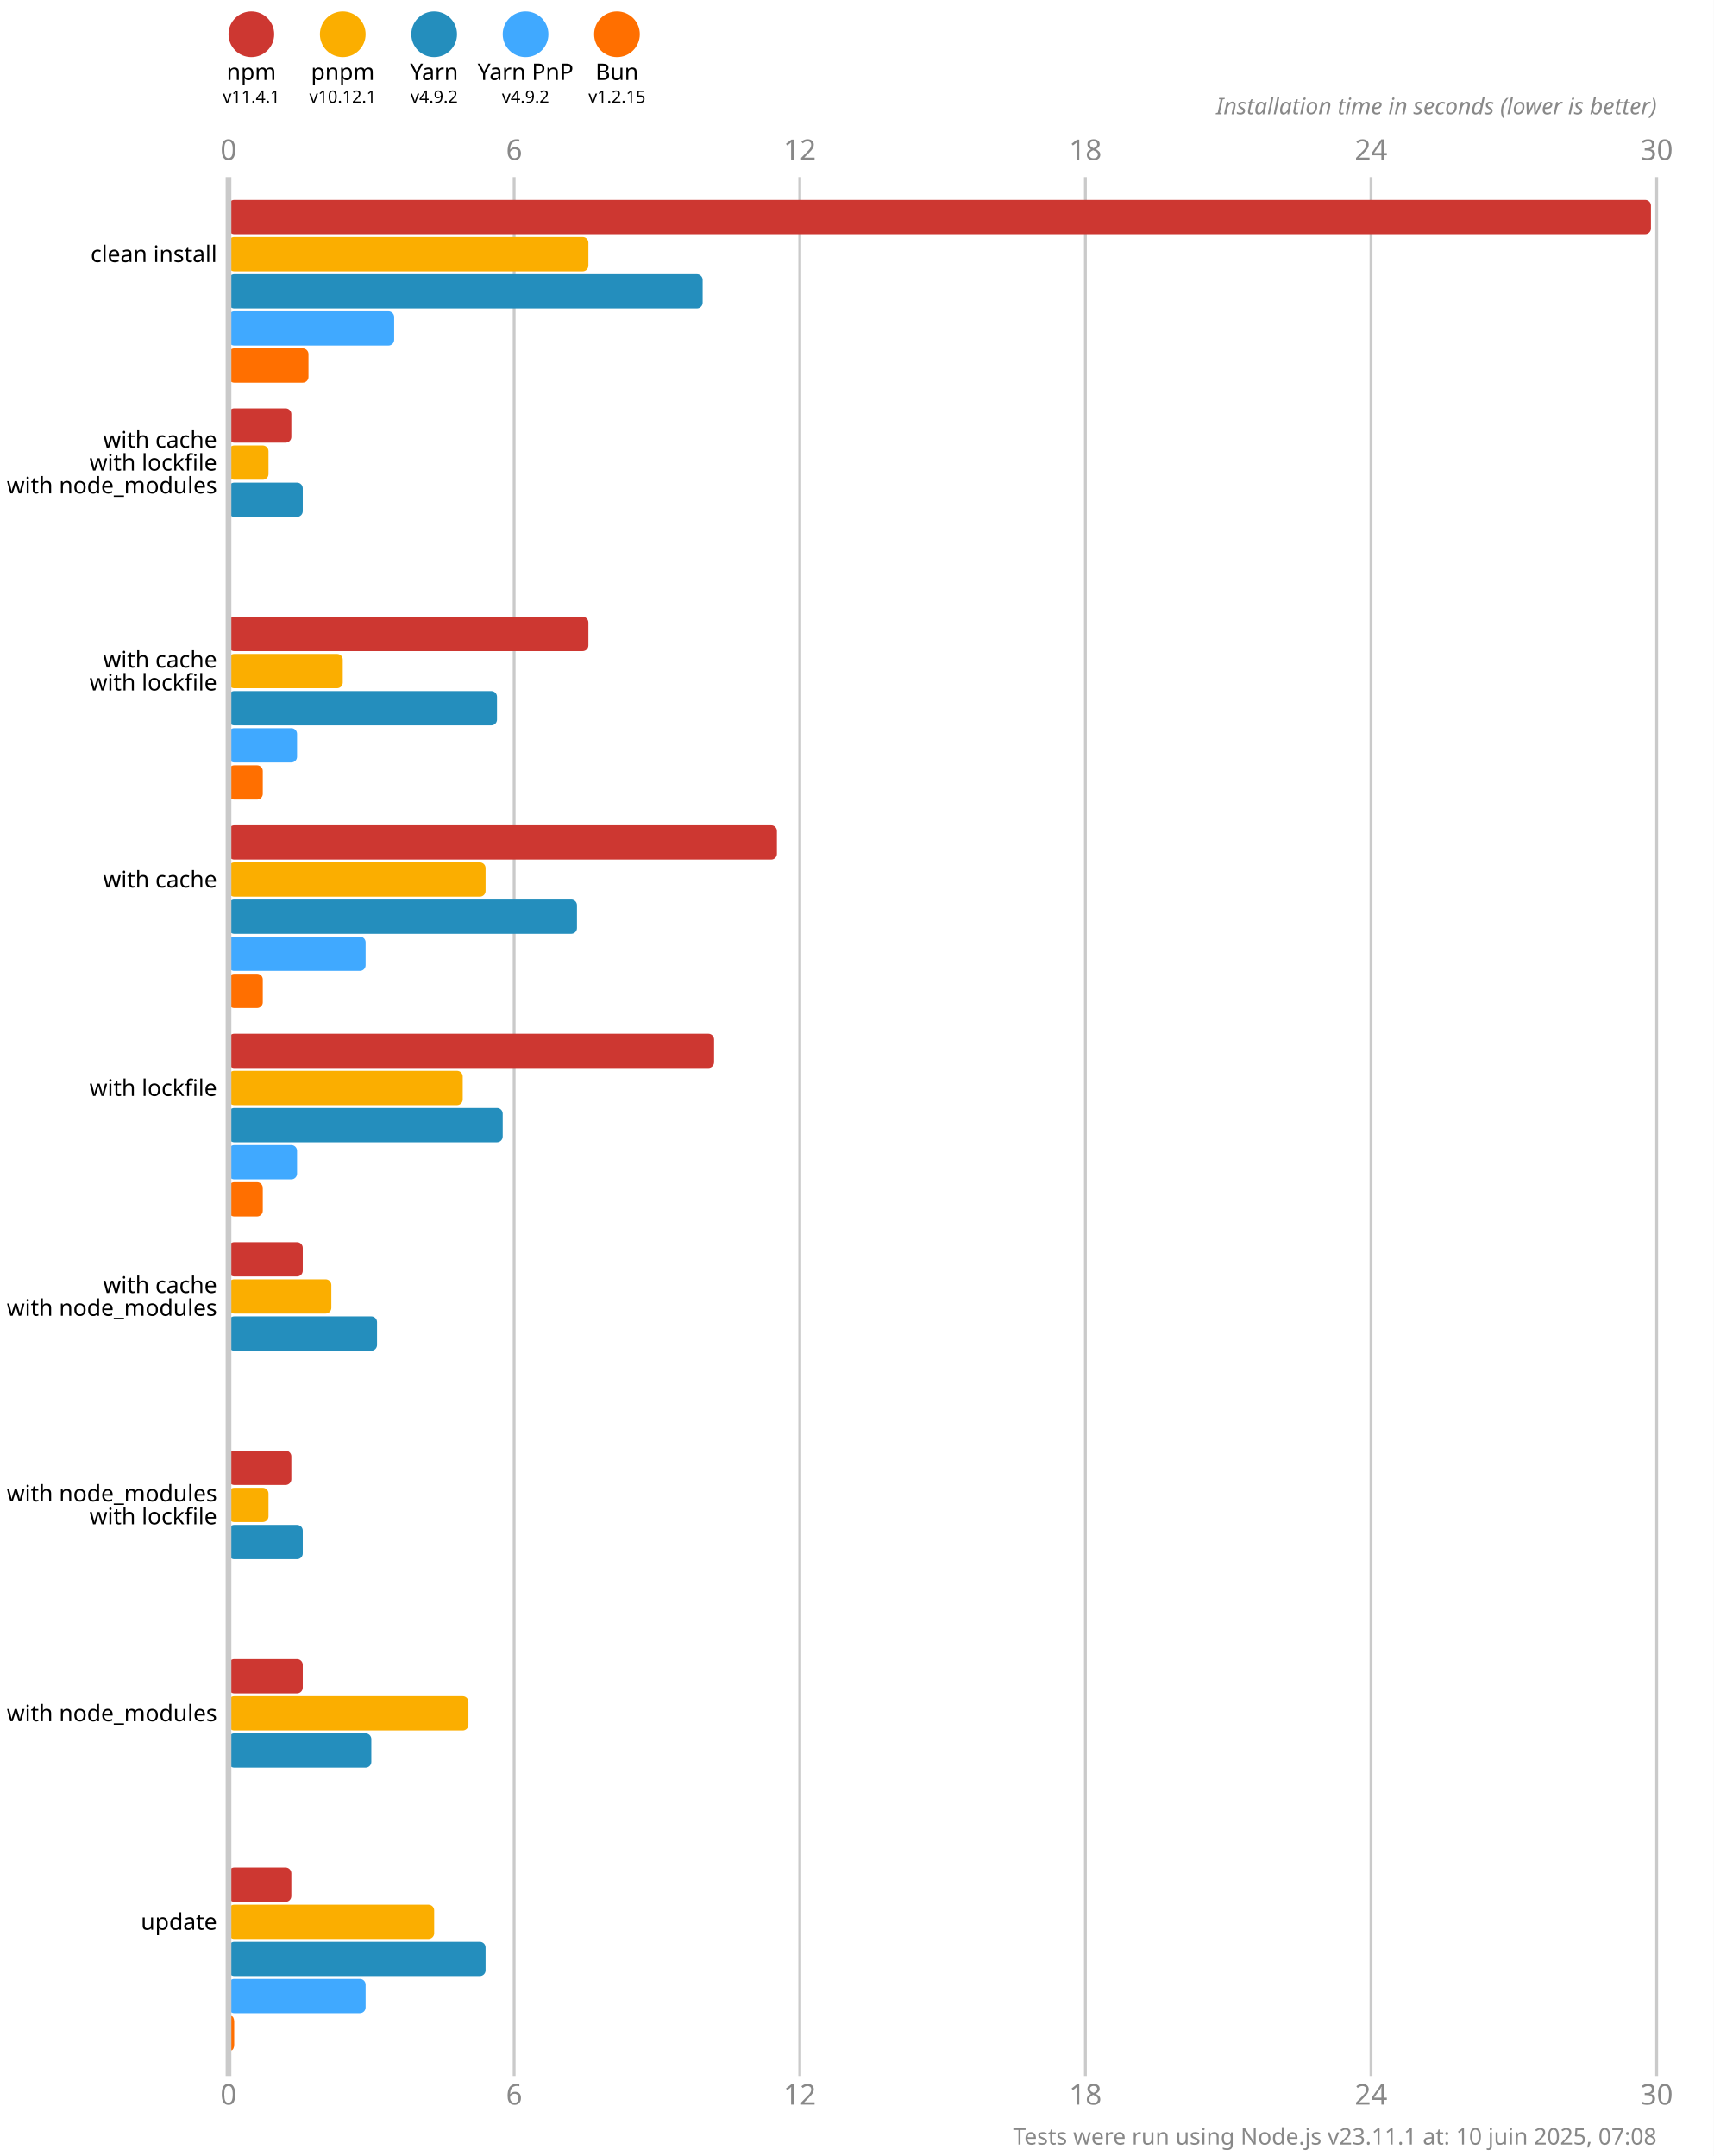
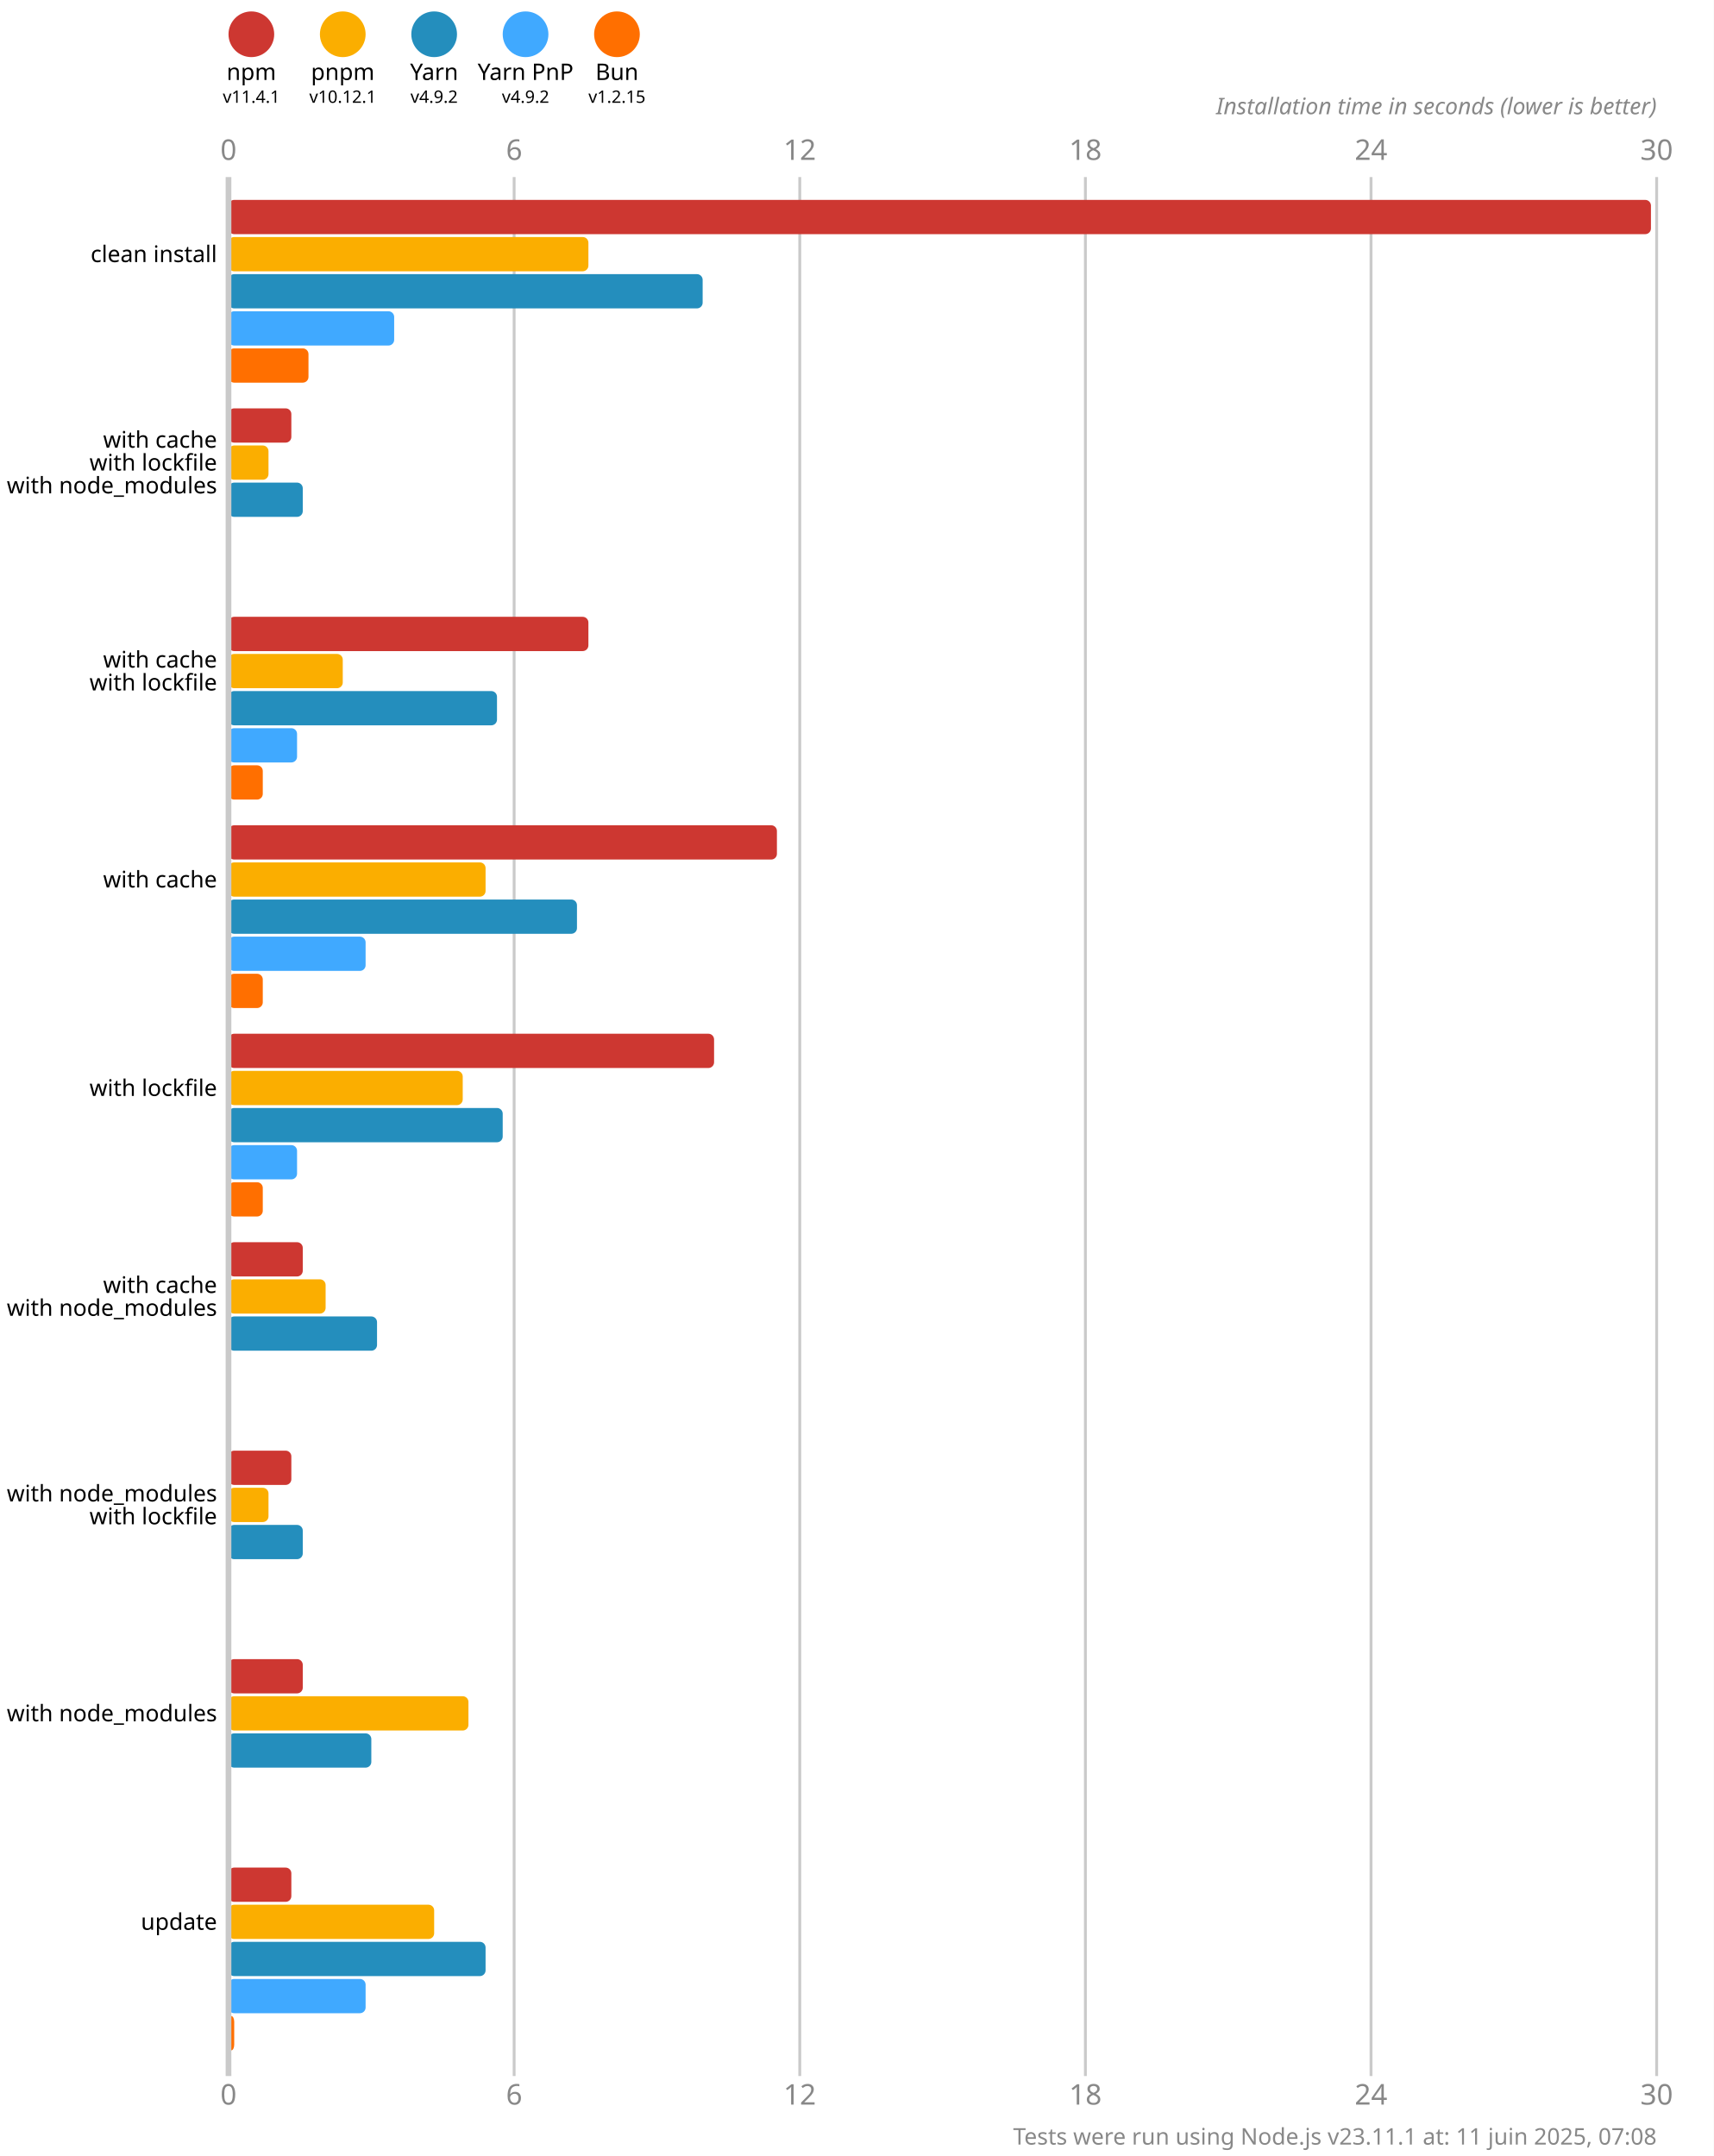
<svg xmlns="http://www.w3.org/2000/svg" version="1.1" viewBox="0 0 300 377.5">
  <style>
    .font { font-family: sans-serif; }
    .s3 { font-size: 3px; }
    .s4 { font-size: 4px; }
    .s5 { font-size: 5px; }
    .line { stroke: #cacaca; }
    .width { stroke-width: 0.5; }
    .text { fill: #888; }
  </style>
  <rect x="0" y="0" width="300" height="377.5" fill="#fff" />
  <circle cx="44" cy="6" r="4" fill="#cd3731" />
  <text x="44" y="14" class="font s4" text-anchor="middle">npm</text>
  <text x="44" y="18" class="font s3" text-anchor="middle">v11.4.1</text>
  <circle cx="60" cy="6" r="4" fill="#fbae00" />
  <text x="60" y="14" class="font s4" text-anchor="middle">pnpm</text>
  <text x="60" y="18" class="font s3" text-anchor="middle">v10.12.1</text>
  <circle cx="76" cy="6" r="4" fill="#248ebd" />
  <text x="76" y="14" class="font s4" text-anchor="middle">Yarn</text>
  <text x="76" y="18" class="font s3" text-anchor="middle">v4.9.2</text>
  <circle cx="92" cy="6" r="4" fill="#40a9ff" />
  <text x="92" y="14" class="font s4" text-anchor="middle">Yarn PnP</text>
  <text x="92" y="18" class="font s3" text-anchor="middle">v4.9.2</text>
  <circle cx="108" cy="6" r="4" fill="#ff6f00" />
  <text x="108" y="14" class="font s4" text-anchor="middle">Bun</text>
  <text x="108" y="18" class="font s3" text-anchor="middle">v1.2.15</text>
  <text x="40" y="28" class="font s5 text" text-anchor="middle">0</text>
  <text x="40" y="368.5" class="font s5 text" text-anchor="middle">0</text>
  <line x1="90" y1="31" x2="90" y2="363.5" class="line width" />
  <text x="90" y="28" class="font s5 text" text-anchor="middle">6</text>
  <text x="90" y="368.5" class="font s5 text" text-anchor="middle">6</text>
  <line x1="140" y1="31" x2="140" y2="363.5" class="line width" />
  <text x="140" y="28" class="font s5 text" text-anchor="middle">12</text>
  <text x="140" y="368.5" class="font s5 text" text-anchor="middle">12</text>
  <line x1="190" y1="31" x2="190" y2="363.5" class="line width" />
  <text x="190" y="28" class="font s5 text" text-anchor="middle">18</text>
  <text x="190" y="368.5" class="font s5 text" text-anchor="middle">18</text>
  <line x1="240" y1="31" x2="240" y2="363.5" class="line width" />
  <text x="240" y="28" class="font s5 text" text-anchor="middle">24</text>
  <text x="240" y="368.5" class="font s5 text" text-anchor="middle">24</text>
  <line x1="290" y1="31" x2="290" y2="363.5" class="line width" />
  <text x="290" y="28" class="font s5 text" text-anchor="middle">30</text>
  <text x="290" y="368.5" class="font s5 text" text-anchor="middle">30</text>
  <text x="290" y="20" class="font s4 text" font-style="italic" text-anchor="end">Installation time in seconds (lower is better)</text>
  <rect x="40" y="35" width="249" height="6" fill="#cd3731" rx="1" ry="1" />
  <rect x="40" y="41.5" width="63" height="6" fill="#fbae00" rx="1" ry="1" />
  <rect x="40" y="48" width="83" height="6" fill="#248ebd" rx="1" ry="1" />
  <rect x="40" y="54.5" width="29" height="6" fill="#40a9ff" rx="1" ry="1" />
  <rect x="40" y="61" width="14" height="6" fill="#ff6f00" rx="1" ry="1" />
  <rect x="40" y="71.5" width="11" height="6" fill="#cd3731" rx="1" ry="1" />
  <rect x="40" y="78" width="7" height="6" fill="#fbae00" rx="1" ry="1" />
  <rect x="40" y="84.5" width="13" height="6" fill="#248ebd" rx="1" ry="1" />
  <rect x="40" y="91" width="0" height="6" fill="#40a9ff" rx="1" ry="1" />
  <rect x="40" y="97.5" width="0" height="6" fill="#ff6f00" rx="1" ry="1" />
  <rect x="40" y="108" width="63" height="6" fill="#cd3731" rx="1" ry="1" />
  <rect x="40" y="114.5" width="20" height="6" fill="#fbae00" rx="1" ry="1" />
  <rect x="40" y="121" width="47" height="6" fill="#248ebd" rx="1" ry="1" />
  <rect x="40" y="127.5" width="12" height="6" fill="#40a9ff" rx="1" ry="1" />
  <rect x="40" y="134" width="6" height="6" fill="#ff6f00" rx="1" ry="1" />
  <rect x="40" y="144.5" width="96" height="6" fill="#cd3731" rx="1" ry="1" />
  <rect x="40" y="151" width="45" height="6" fill="#fbae00" rx="1" ry="1" />
  <rect x="40" y="157.5" width="61" height="6" fill="#248ebd" rx="1" ry="1" />
  <rect x="40" y="164" width="24" height="6" fill="#40a9ff" rx="1" ry="1" />
  <rect x="40" y="170.5" width="6" height="6" fill="#ff6f00" rx="1" ry="1" />
  <rect x="40" y="181" width="85" height="6" fill="#cd3731" rx="1" ry="1" />
  <rect x="40" y="187.5" width="41" height="6" fill="#fbae00" rx="1" ry="1" />
  <rect x="40" y="194" width="48" height="6" fill="#248ebd" rx="1" ry="1" />
  <rect x="40" y="200.5" width="12" height="6" fill="#40a9ff" rx="1" ry="1" />
  <rect x="40" y="207" width="6" height="6" fill="#ff6f00" rx="1" ry="1" />
  <rect x="40" y="217.5" width="13" height="6" fill="#cd3731" rx="1" ry="1" />
-   <rect x="40" y="224" width="18" height="6" fill="#fbae00" rx="1" ry="1" />
+   <rect x="40" y="224" width="17" height="6" fill="#fbae00" rx="1" ry="1" />
  <rect x="40" y="230.5" width="26" height="6" fill="#248ebd" rx="1" ry="1" />
  <rect x="40" y="237" width="0" height="6" fill="#40a9ff" rx="1" ry="1" />
  <rect x="40" y="243.5" width="0" height="6" fill="#ff6f00" rx="1" ry="1" />
  <rect x="40" y="254" width="11" height="6" fill="#cd3731" rx="1" ry="1" />
  <rect x="40" y="260.5" width="7" height="6" fill="#fbae00" rx="1" ry="1" />
  <rect x="40" y="267" width="13" height="6" fill="#248ebd" rx="1" ry="1" />
  <rect x="40" y="273.5" width="0" height="6" fill="#40a9ff" rx="1" ry="1" />
  <rect x="40" y="280" width="0" height="6" fill="#ff6f00" rx="1" ry="1" />
  <rect x="40" y="290.5" width="13" height="6" fill="#cd3731" rx="1" ry="1" />
  <rect x="40" y="297" width="42" height="6" fill="#fbae00" rx="1" ry="1" />
  <rect x="40" y="303.5" width="25" height="6" fill="#248ebd" rx="1" ry="1" />
  <rect x="40" y="310" width="0" height="6" fill="#40a9ff" rx="1" ry="1" />
  <rect x="40" y="316.5" width="0" height="6" fill="#ff6f00" rx="1" ry="1" />
  <rect x="40" y="327" width="11" height="6" fill="#cd3731" rx="1" ry="1" />
  <rect x="40" y="333.5" width="36" height="6" fill="#fbae00" rx="1" ry="1" />
  <rect x="40" y="340" width="45" height="6" fill="#248ebd" rx="1" ry="1" />
  <rect x="40" y="346.5" width="24" height="6" fill="#40a9ff" rx="1" ry="1" />
  <rect x="40" y="353" width="1" height="6" fill="#ff6f00" rx="1" ry="1" />
  <line x1="40" y1="31" x2="40" y2="363.5" class="line" />
  <text x="38" y="44.5" class="font s4" dominant-baseline="middle" text-anchor="end">clean install</text>
  <text x="38" y="77" class="font s4" dominant-baseline="middle" text-anchor="end">with cache</text>
  <text x="38" y="81" class="font s4" dominant-baseline="middle" text-anchor="end">with lockfile</text>
  <text x="38" y="85" class="font s4" dominant-baseline="middle" text-anchor="end">with node_modules</text>
  <text x="38" y="115.5" class="font s4" dominant-baseline="middle" text-anchor="end">with cache</text>
  <text x="38" y="119.5" class="font s4" dominant-baseline="middle" text-anchor="end">with lockfile</text>
  <text x="38" y="154" class="font s4" dominant-baseline="middle" text-anchor="end">with cache</text>
  <text x="38" y="190.5" class="font s4" dominant-baseline="middle" text-anchor="end">with lockfile</text>
  <text x="38" y="225" class="font s4" dominant-baseline="middle" text-anchor="end">with cache</text>
  <text x="38" y="229" class="font s4" dominant-baseline="middle" text-anchor="end">with node_modules</text>
  <text x="38" y="261.5" class="font s4" dominant-baseline="middle" text-anchor="end">with node_modules</text>
  <text x="38" y="265.5" class="font s4" dominant-baseline="middle" text-anchor="end">with lockfile</text>
  <text x="38" y="300" class="font s4" dominant-baseline="middle" text-anchor="end">with node_modules</text>
  <text x="38" y="336.5" class="font s4" dominant-baseline="middle" text-anchor="end">update</text>
-   <text x="290" y="375.5" class="font s4 text" text-anchor="end">Tests were run using Node.js v23.11.1 at: 10 juin 2025, 07:08</text>
+   <text x="290" y="375.5" class="font s4 text" text-anchor="end">Tests were run using Node.js v23.11.1 at: 11 juin 2025, 07:08</text>
</svg>
